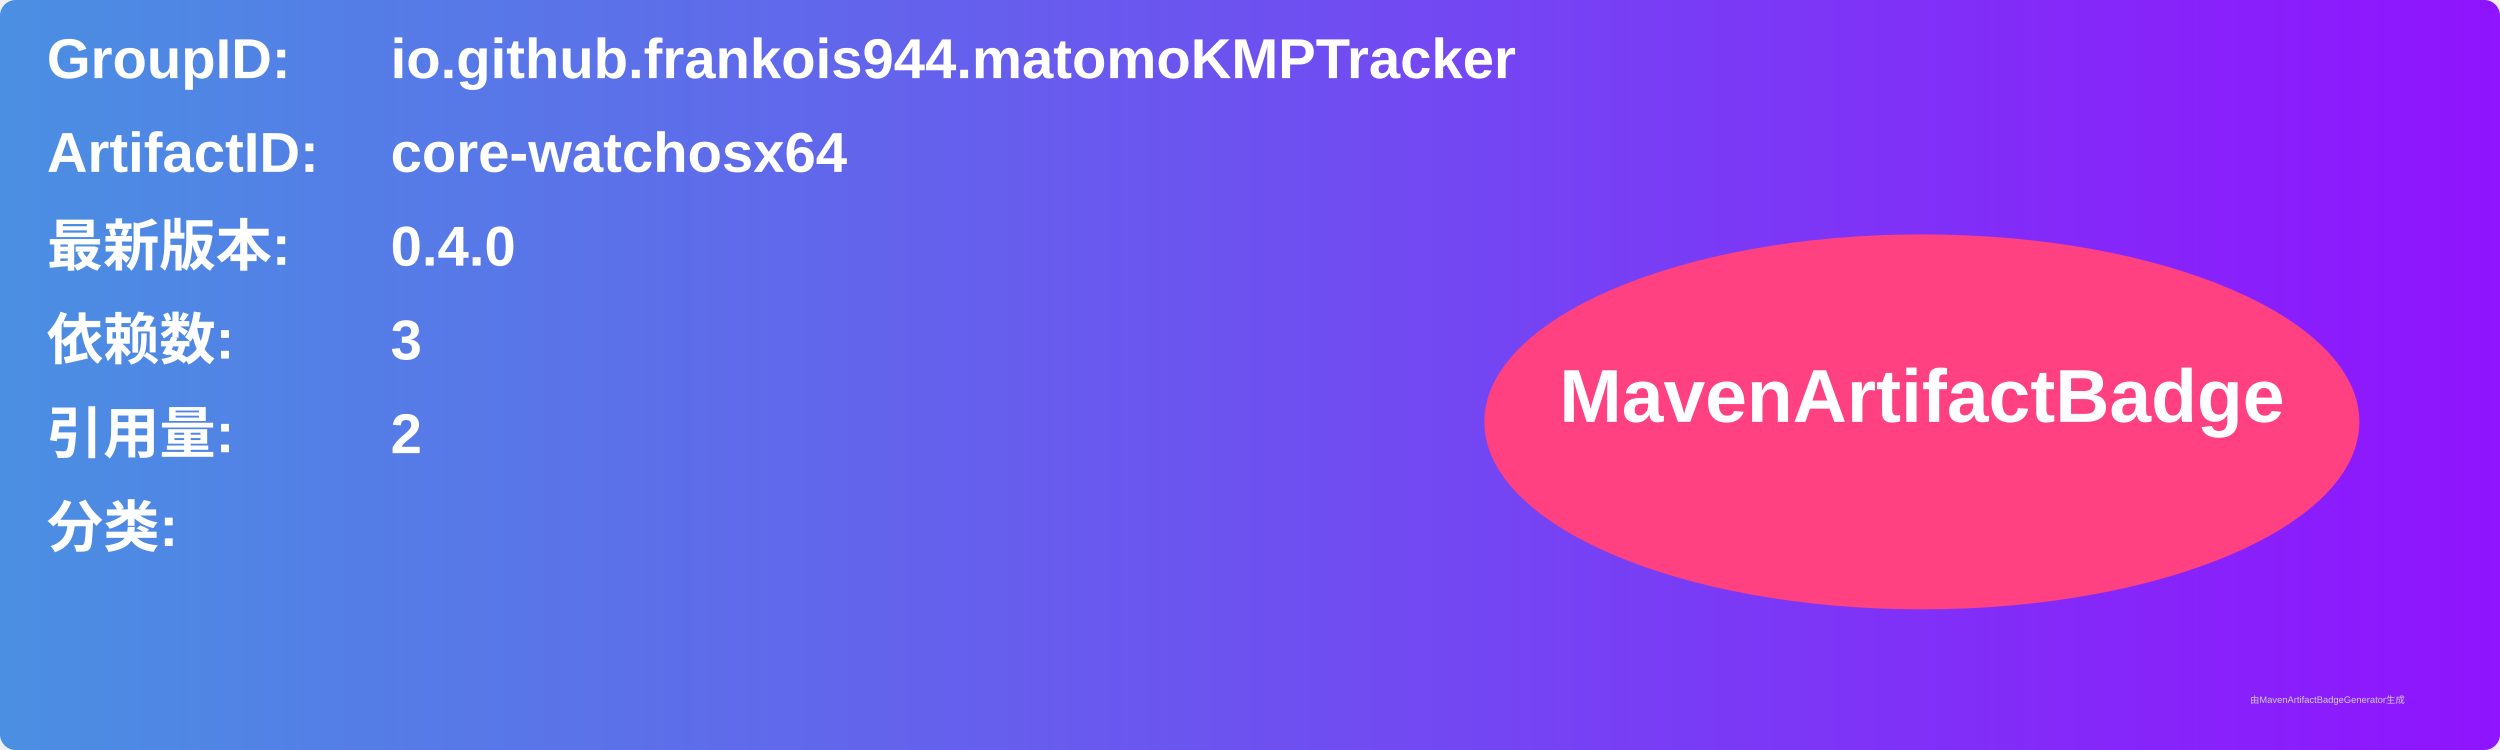
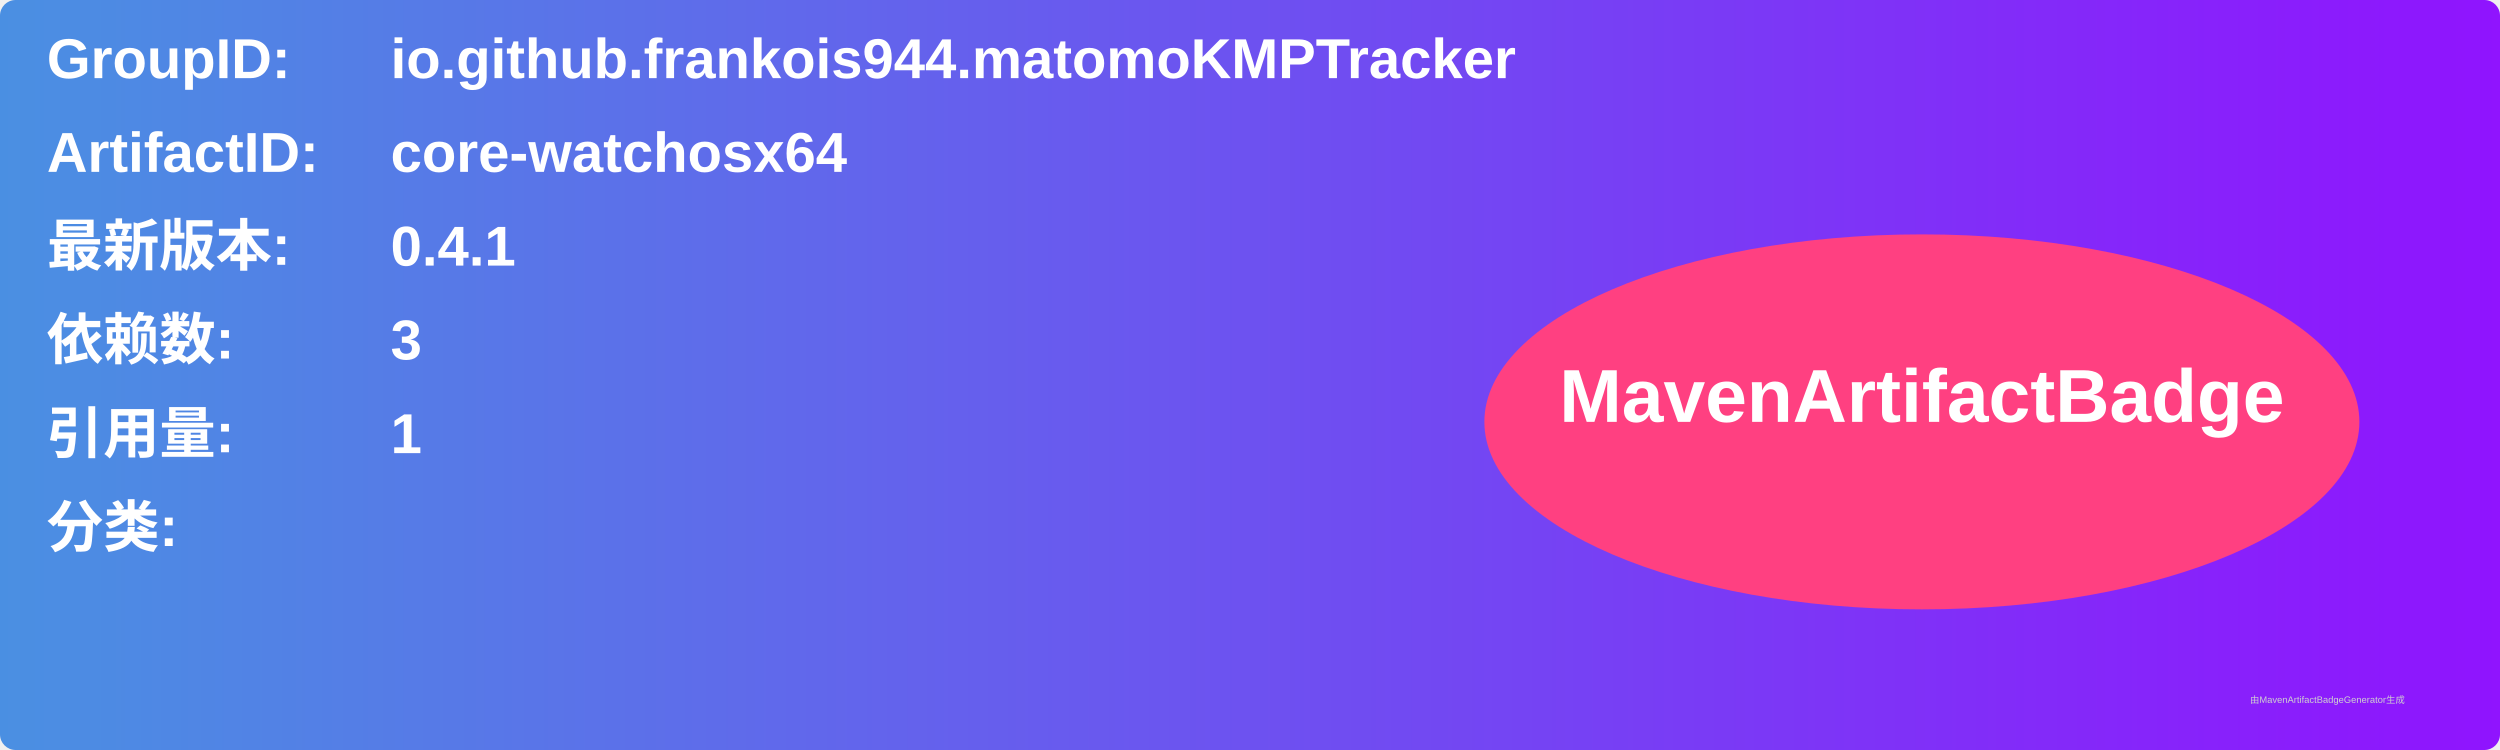
<svg xmlns="http://www.w3.org/2000/svg" width="800" height="240" viewBox="0 0 800 240">
  <linearGradient id="grad" x1="0%" y1="0%" x2="100%" y2="0%">
    <stop offset="0%" stop-color="#4a90e2" />
    <stop offset="100%" stop-color="#9013fe" />
  </linearGradient>
  <rect width="100%" height="100%" rx="5" ry="5" fill="url(#grad)" />
  <g transform="translate(15, 15)">
    <text x="0" y="10" font-family="Arial" font-size="18" fill="white" font-weight="bold" width="260">GroupID:</text>
    <text x="110" y="10" font-family="Arial" font-size="18" fill="white" font-weight="bold" width="460">io.github.frankois944.matomoKMPTracker</text>
    <text x="0" y="40" font-family="Arial" font-size="18" fill="white" font-weight="bold" width="260">ArtifactID:</text>
    <text x="110" y="40" font-family="Arial" font-size="18" fill="white" font-weight="bold" width="460">core-watchosx64</text>
    <text x="0" y="70" font-family="Arial" font-size="18" fill="white" font-weight="bold">最新版本:</text>
    <text x="110" y="70" font-family="Arial" font-size="18" fill="white" font-weight="bold">
-       <tspan font-weight="bold">0.4.0</tspan>
+       <tspan font-weight="bold">0.4.1</tspan>
    </text>
    <text x="0" y="100" font-family="Arial" font-size="18" fill="white" font-weight="bold">依赖数: </text>
    <text x="110" y="100" font-family="Arial" font-size="18" fill="white">
      <tspan font-weight="bold">3</tspan>
    </text>
    <text x="0" y="130" font-family="Arial" font-size="18" fill="white" font-weight="bold">引用量: </text>
    <text x="110" y="130" font-family="Arial" font-size="18" fill="white">
-       <tspan font-weight="bold">2</tspan>
+       <tspan font-weight="bold">1</tspan>
    </text>
    <text x="0" y="160" font-family="Arial" font-size="18" fill="white" font-weight="bold">分类:</text>
    <text x="10" y="190" font-family="Arial" font-size="10" fill="white">
      <tspan font-weight="bold" />
    </text>
    <ellipse cx="600" cy="120" rx="140" ry="60" fill="#ff4081" />
    <text x="600" y="120" text-anchor="middle" font-family="Arial" font-size="24" fill="white" font-weight="bold">MavenArtifactBadge</text>
  </g>
  <text x="720" y="225" font-family="Arial" font-size="3" fill="#d0d0d0">由MavenArtifactBadgeGenerator生成</text>
</svg>
